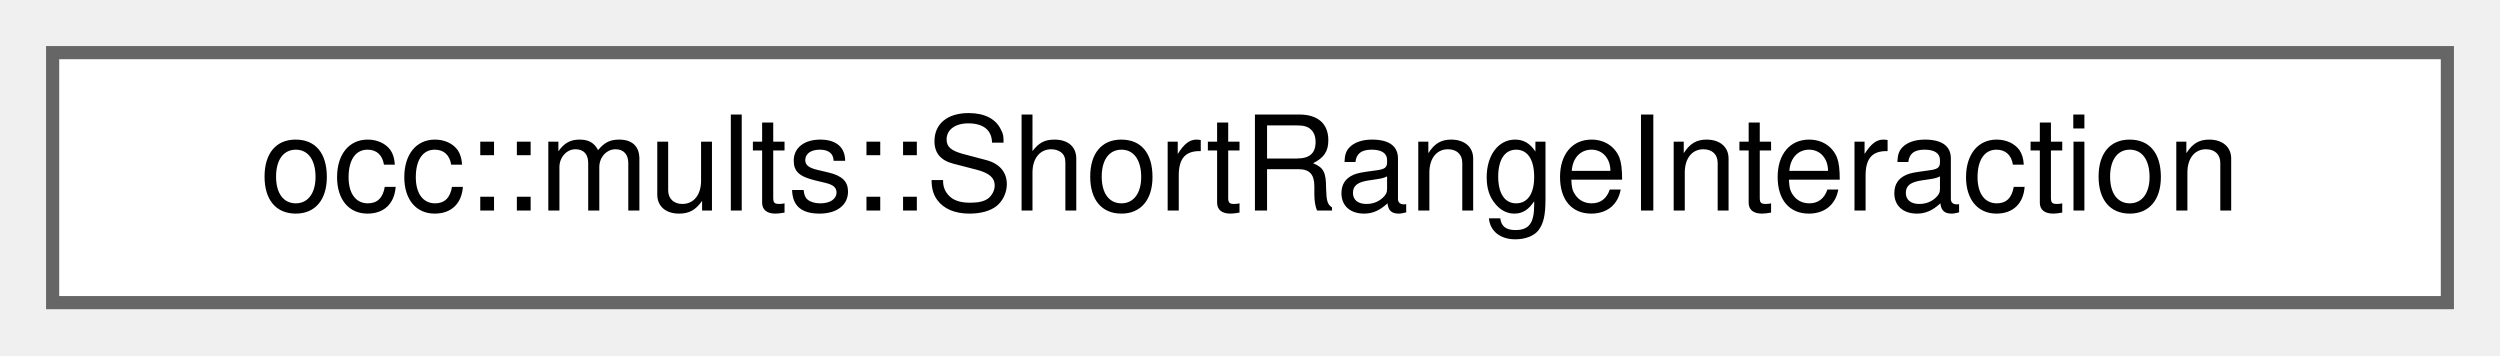
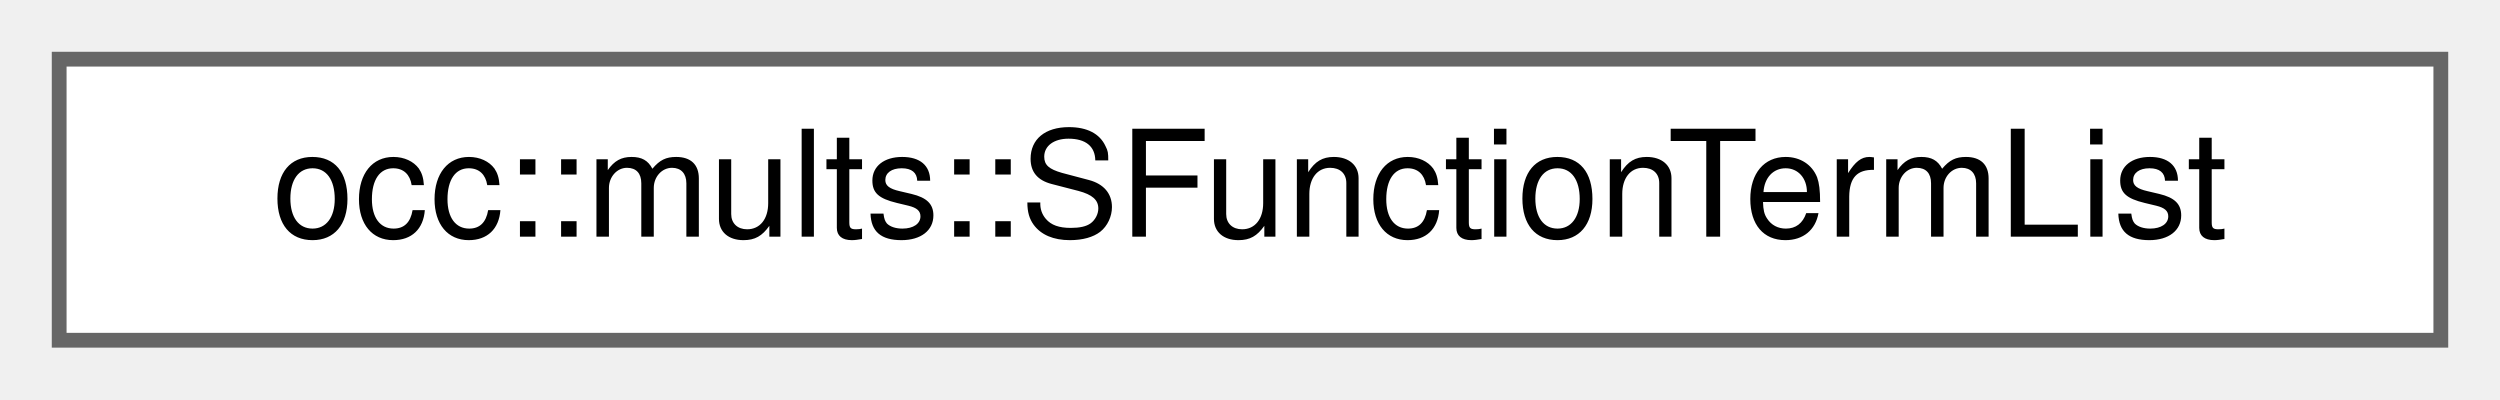
- <svg xmlns="http://www.w3.org/2000/svg" xmlns:xlink="http://www.w3.org/1999/xlink" width="190pt" height="27pt" viewBox="0.00 0.00 190.00 27.00">
+ <svg xmlns="http://www.w3.org/2000/svg" xmlns:xlink="http://www.w3.org/1999/xlink" width="169pt" height="27pt" viewBox="0.00 0.00 169.00 27.00">
  <g id="graph0" class="graph" transform="scale(1 1) rotate(0) translate(4 23)">
    <g id="Node000000" class="node">
      <g id="a_Node000000">
-         <a xlink:href="classocc_1_1mults_1_1ShortRangeInteraction.html" target="_top" xlink:title="Class for computing short-range pairwise interactions.">
-           <polygon fill="white" stroke="#666666" points="182,-19 0,-19 0,0 182,0 182,-19" />
-           <text text-anchor="middle" x="91" y="-7" font-family="Helvetica,sans-Serif" font-size="10.00">occ::mults::ShortRangeInteraction</text>
+         <a xlink:href="structocc_1_1mults_1_1SFunctionTermList.html" target="_top" xlink:title="List of S-function terms for a multipole pair interaction.">
+           <polygon fill="white" stroke="#666666" points="161,-19 0,-19 0,0 161,0 161,-19" />
+           <text text-anchor="middle" x="80.5" y="-7" font-family="Helvetica,sans-Serif" font-size="10.00">occ::mults::SFunctionTermList</text>
        </a>
      </g>
    </g>
  </g>
</svg>
